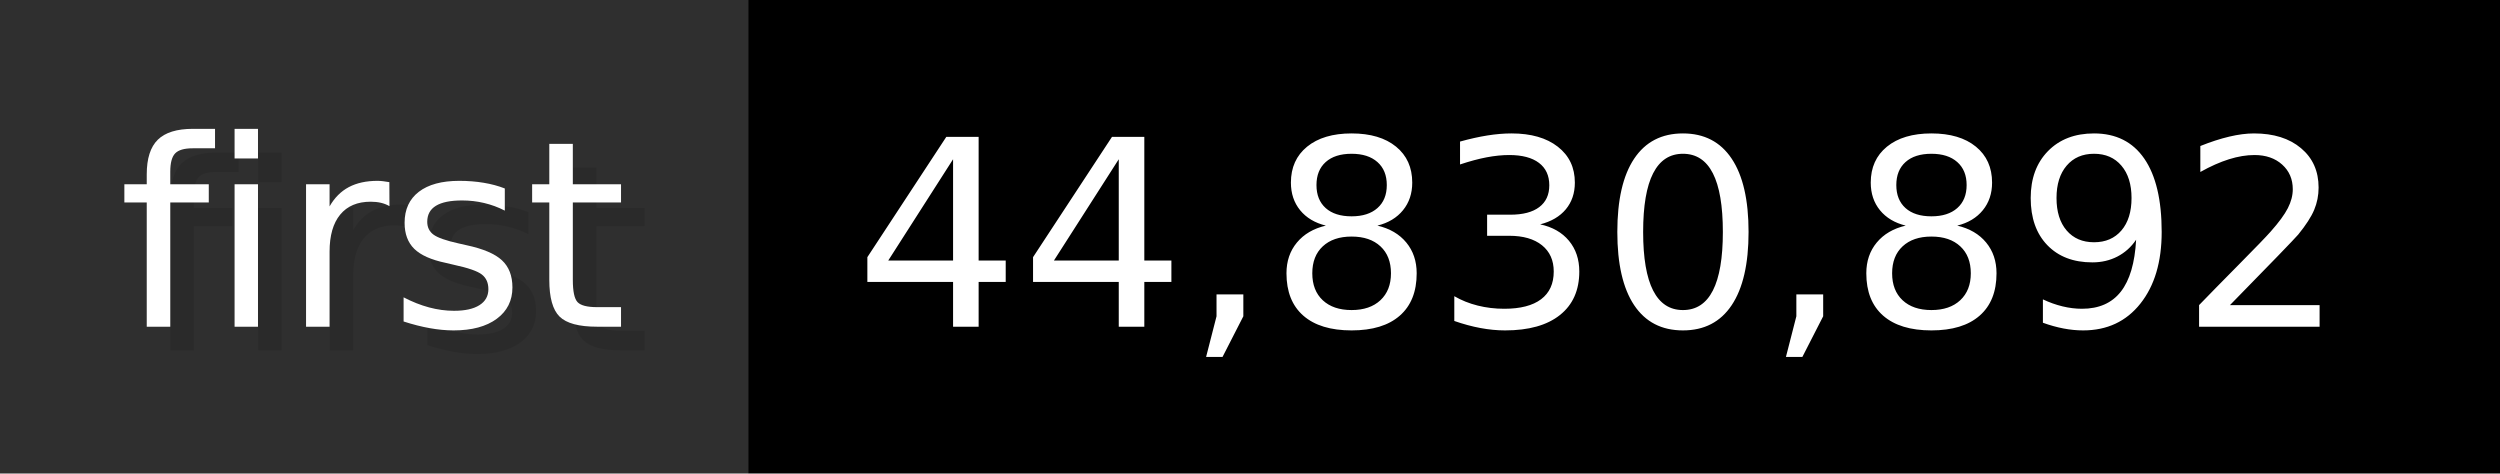
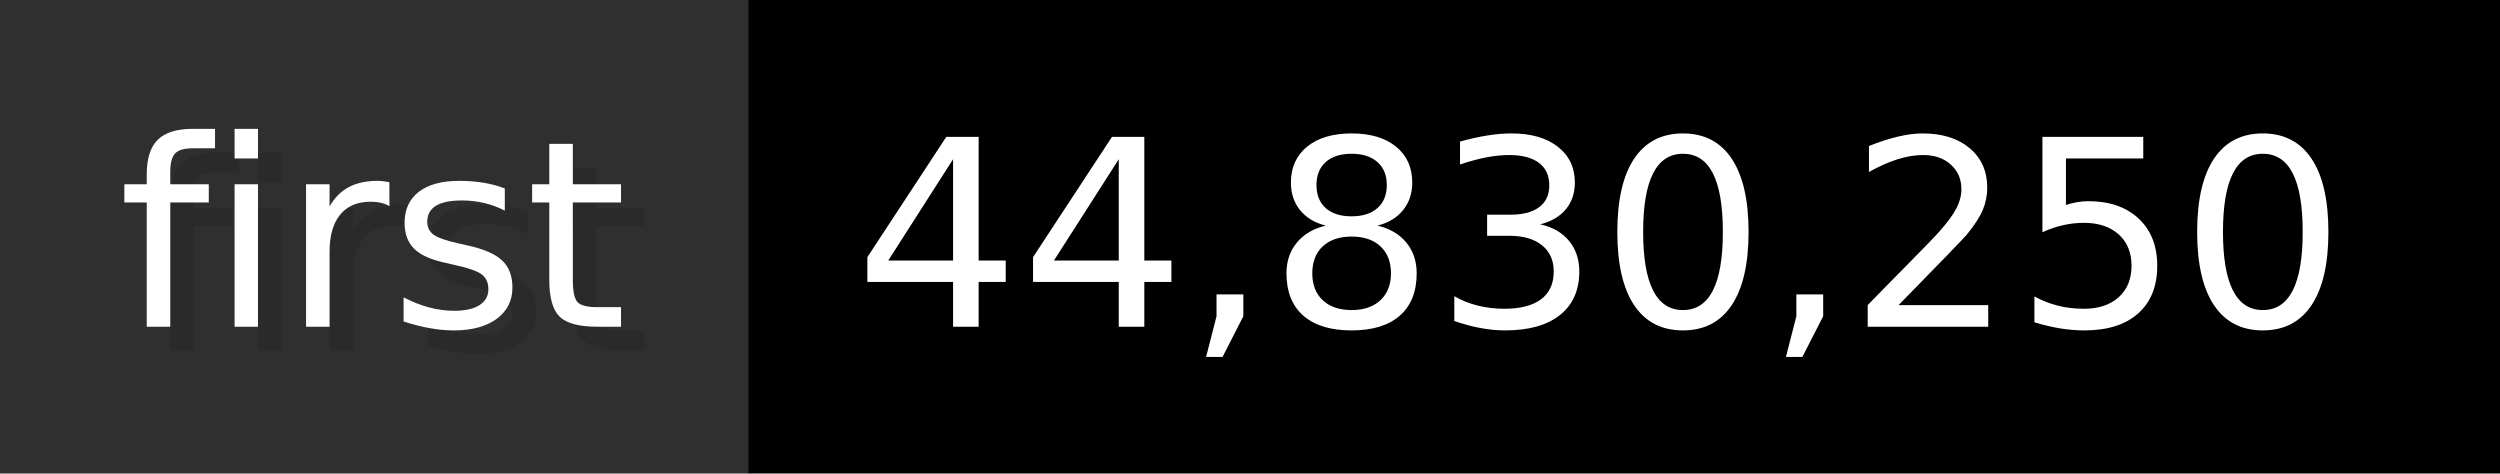
- <svg xmlns="http://www.w3.org/2000/svg" width="105.6" height="20" viewBox="0 0 1056 200" role="img" aria-label="first: 44,830,892">
+ <svg xmlns="http://www.w3.org/2000/svg" width="105.6" height="20" viewBox="0 0 1056 200" role="img" aria-label="first: 44,830,250">
  <g>
    <rect fill="#2F2F2F" width="316" height="200" />
    <rect fill="#" x="316" width="740" height="200" />
  </g>
  <g aria-hidden="true" fill="#fff" text-anchor="start" font-family="Verdana,DejaVu Sans,sans-serif" font-size="110">
    <text x="60" y="148" textLength="216" fill="#000" opacity="0.1">first</text>
    <text x="50" y="138" textLength="216">first</text>
-     <text x="371" y="148" textLength="640" fill="#000" opacity="0.1">44,830,892</text>
-     <text x="361" y="138" textLength="640">44,830,892</text>
+     <text x="371" y="148" textLength="640" fill="#000" opacity="0.1">44,830,250</text>
+     <text x="361" y="138" textLength="640">44,830,250</text>
  </g>
</svg>
